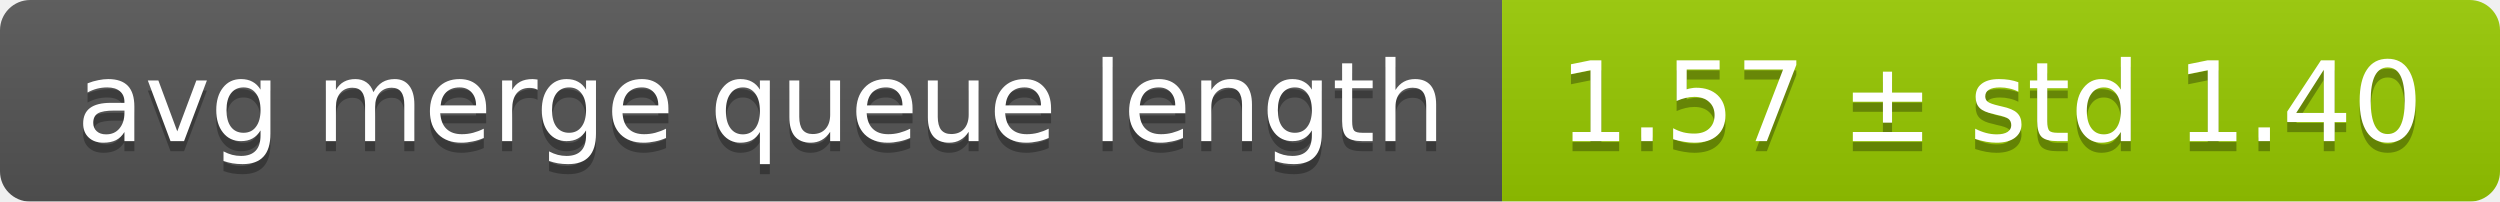
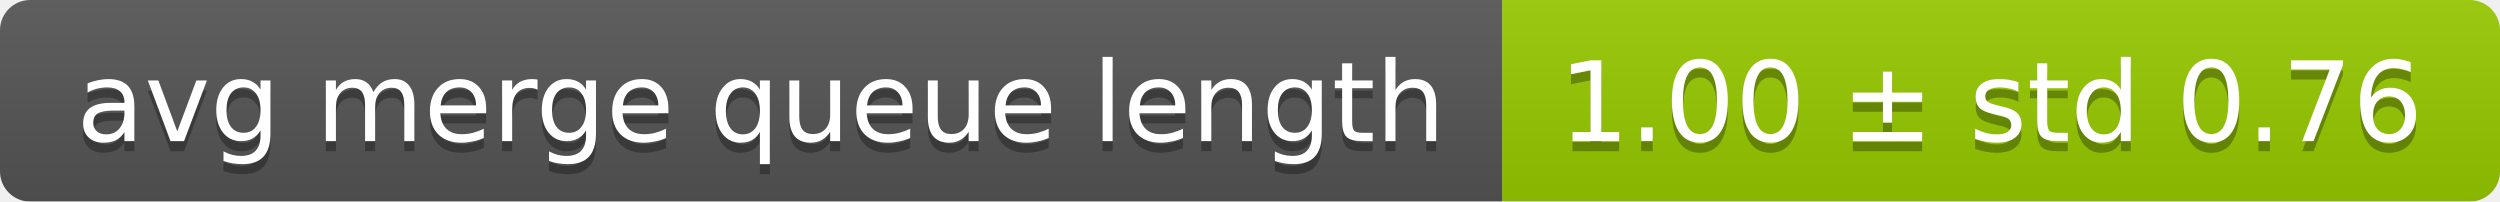
<svg xmlns="http://www.w3.org/2000/svg" width="248" height="20">
  <linearGradient id="smooth" x2="0" y2="100%">
    <stop offset="0" stop-color="#bbb" stop-opacity=".1" />
    <stop offset="1" stop-opacity=".1" />
  </linearGradient>
  <mask id="round">
    <rect width="248" height="20" rx="3" fill="#fff" />
  </mask>
  <g mask="url(#round)">
    <rect width="149" height="20" fill="#555" />
    <rect x="149" width="99" height="20" fill="#97ca00" />
    <rect width="248" height="20" fill="url(#smooth)" />
  </g>
  <g fill="#fff" text-anchor="middle" font-family="DejaVu Sans,Verdana,Geneva,sans-serif" font-size="11">
    <text x="75.5" y="15" fill="#010101" fill-opacity=".3">avg merge queue length</text>
    <text x="75.5" y="14">avg merge queue length</text>
-     <text x="197.5" y="15" fill="#010101" fill-opacity=".3">1.57 ± std 1.40</text>
-     <text x="197.5" y="14">1.57 ± std 1.40</text>
+     <text x="197.5" y="15" fill="#010101" fill-opacity=".3">1.00 ± std 0.76</text>
+     <text x="197.5" y="14">1.00 ± std 0.76</text>
  </g>
</svg>
